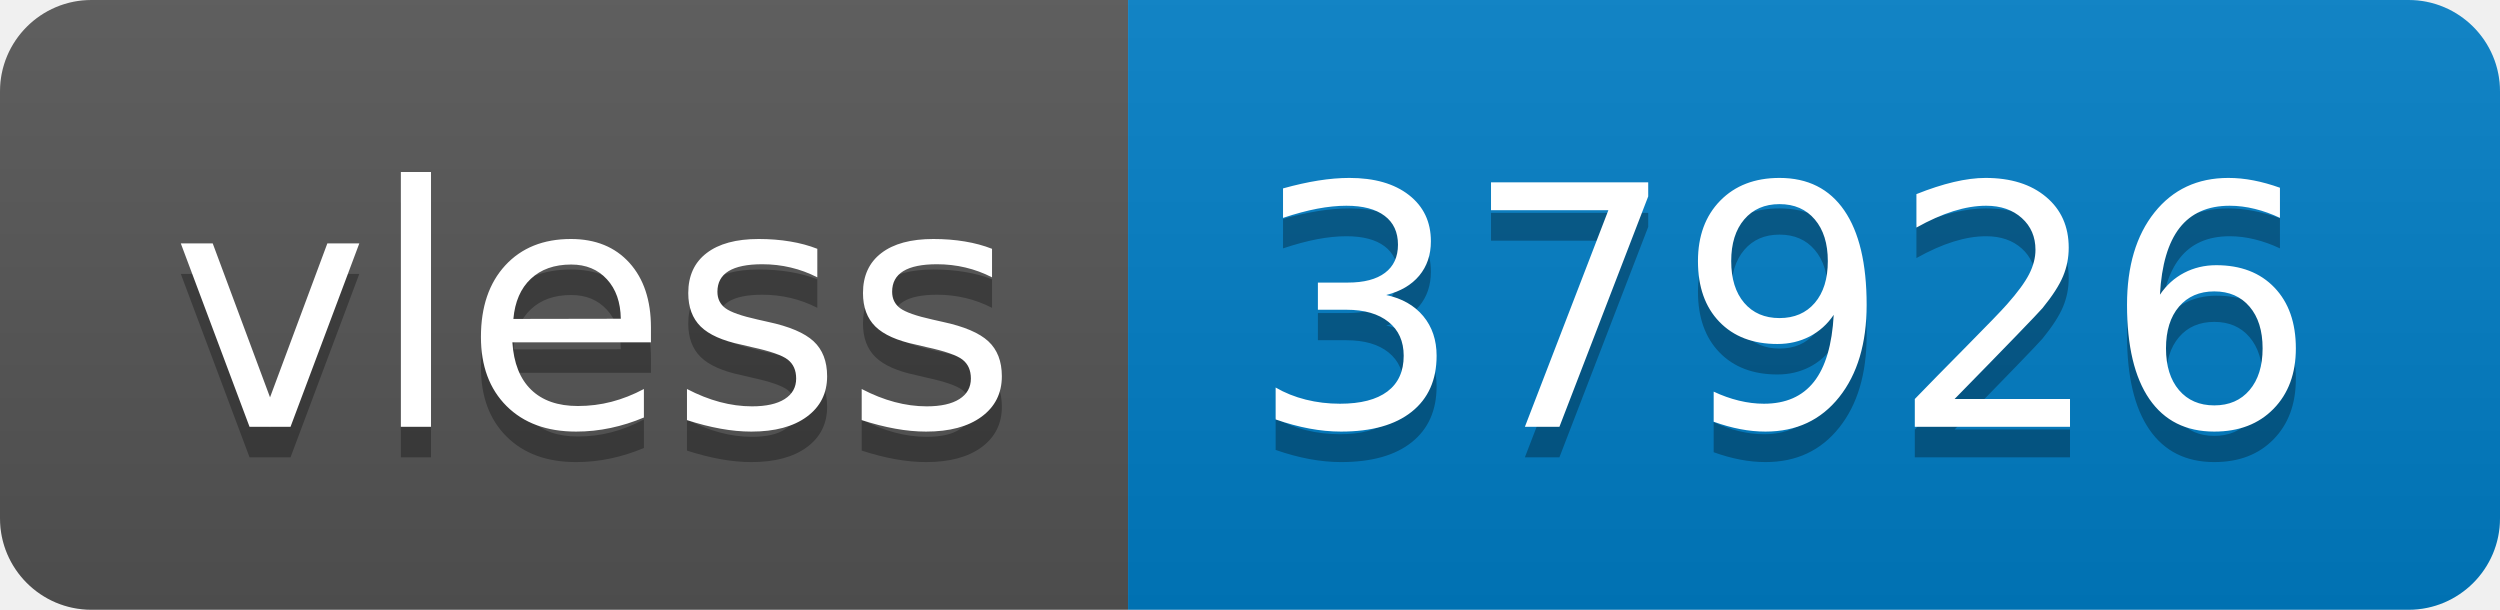
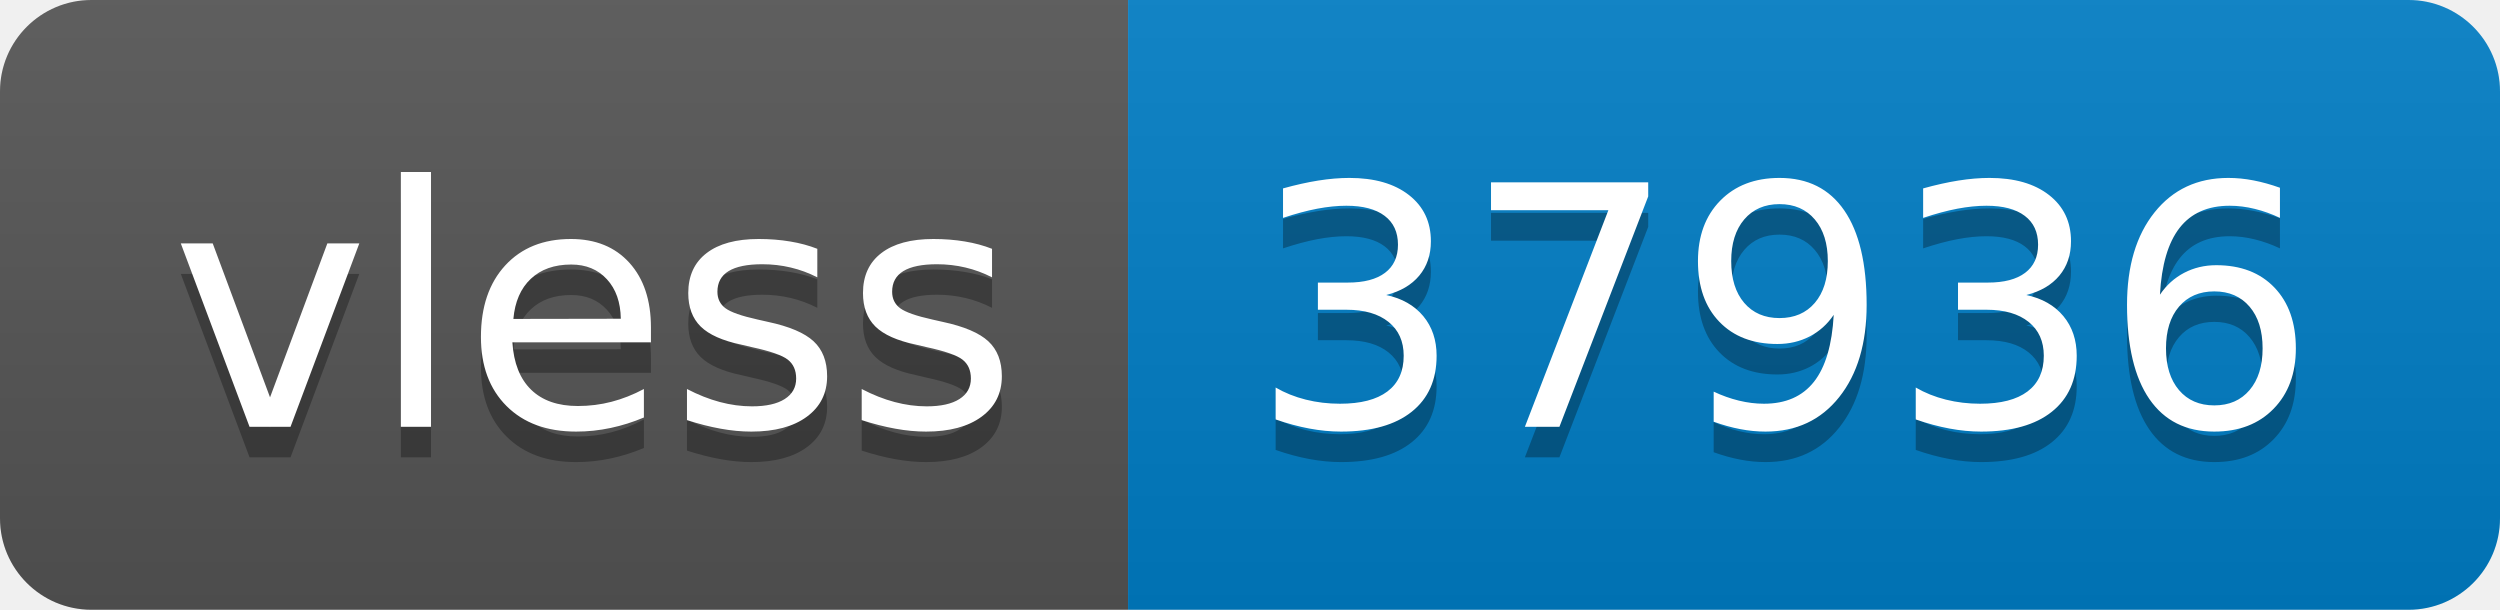
- <svg xmlns="http://www.w3.org/2000/svg" width="82" height="20" role="img" aria-label="vless: 37926">
+ <svg xmlns="http://www.w3.org/2000/svg" width="82" height="20" role="img" aria-label="vless: 37936">
  <linearGradient id="s" x2="0" y2="100%">
    <stop offset="0" stop-color="#bbb" stop-opacity=".1" />
    <stop offset="1" stop-opacity=".1" />
  </linearGradient>
  <clipPath id="r">
    <rect width="82" height="20" rx="3" fill="#fff" />
  </clipPath>
  <g clip-path="url(#r)">
    <rect width="37" height="20" fill="#555" />
    <rect x="37" width="45" height="20" fill="#007ec6" />
    <rect width="82" height="20" fill="url(#s)" />
  </g>
  <g fill="#fff" text-anchor="middle" font-family="Verdana,Geneva,DejaVu Sans,sans-serif" text-rendering="geometricPrecision" font-size="110">
    <text aria-hidden="true" x="195" y="150" fill="#010101" fill-opacity=".3" transform="scale(.1)" textLength="270">vless</text>
    <text x="195" y="140" transform="scale(.1)" fill="#fff" textLength="270">vless</text>
-     <text aria-hidden="true" x="585" y="150" fill="#010101" fill-opacity=".3" transform="scale(.1)" textLength="350">37926</text>
-     <text x="585" y="140" transform="scale(.1)" fill="#fff" textLength="350">37926</text>
+     <text aria-hidden="true" x="585" y="150" fill="#010101" fill-opacity=".3" transform="scale(.1)" textLength="350">37936</text>
+     <text x="585" y="140" transform="scale(.1)" fill="#fff" textLength="350">37936</text>
  </g>
</svg>
